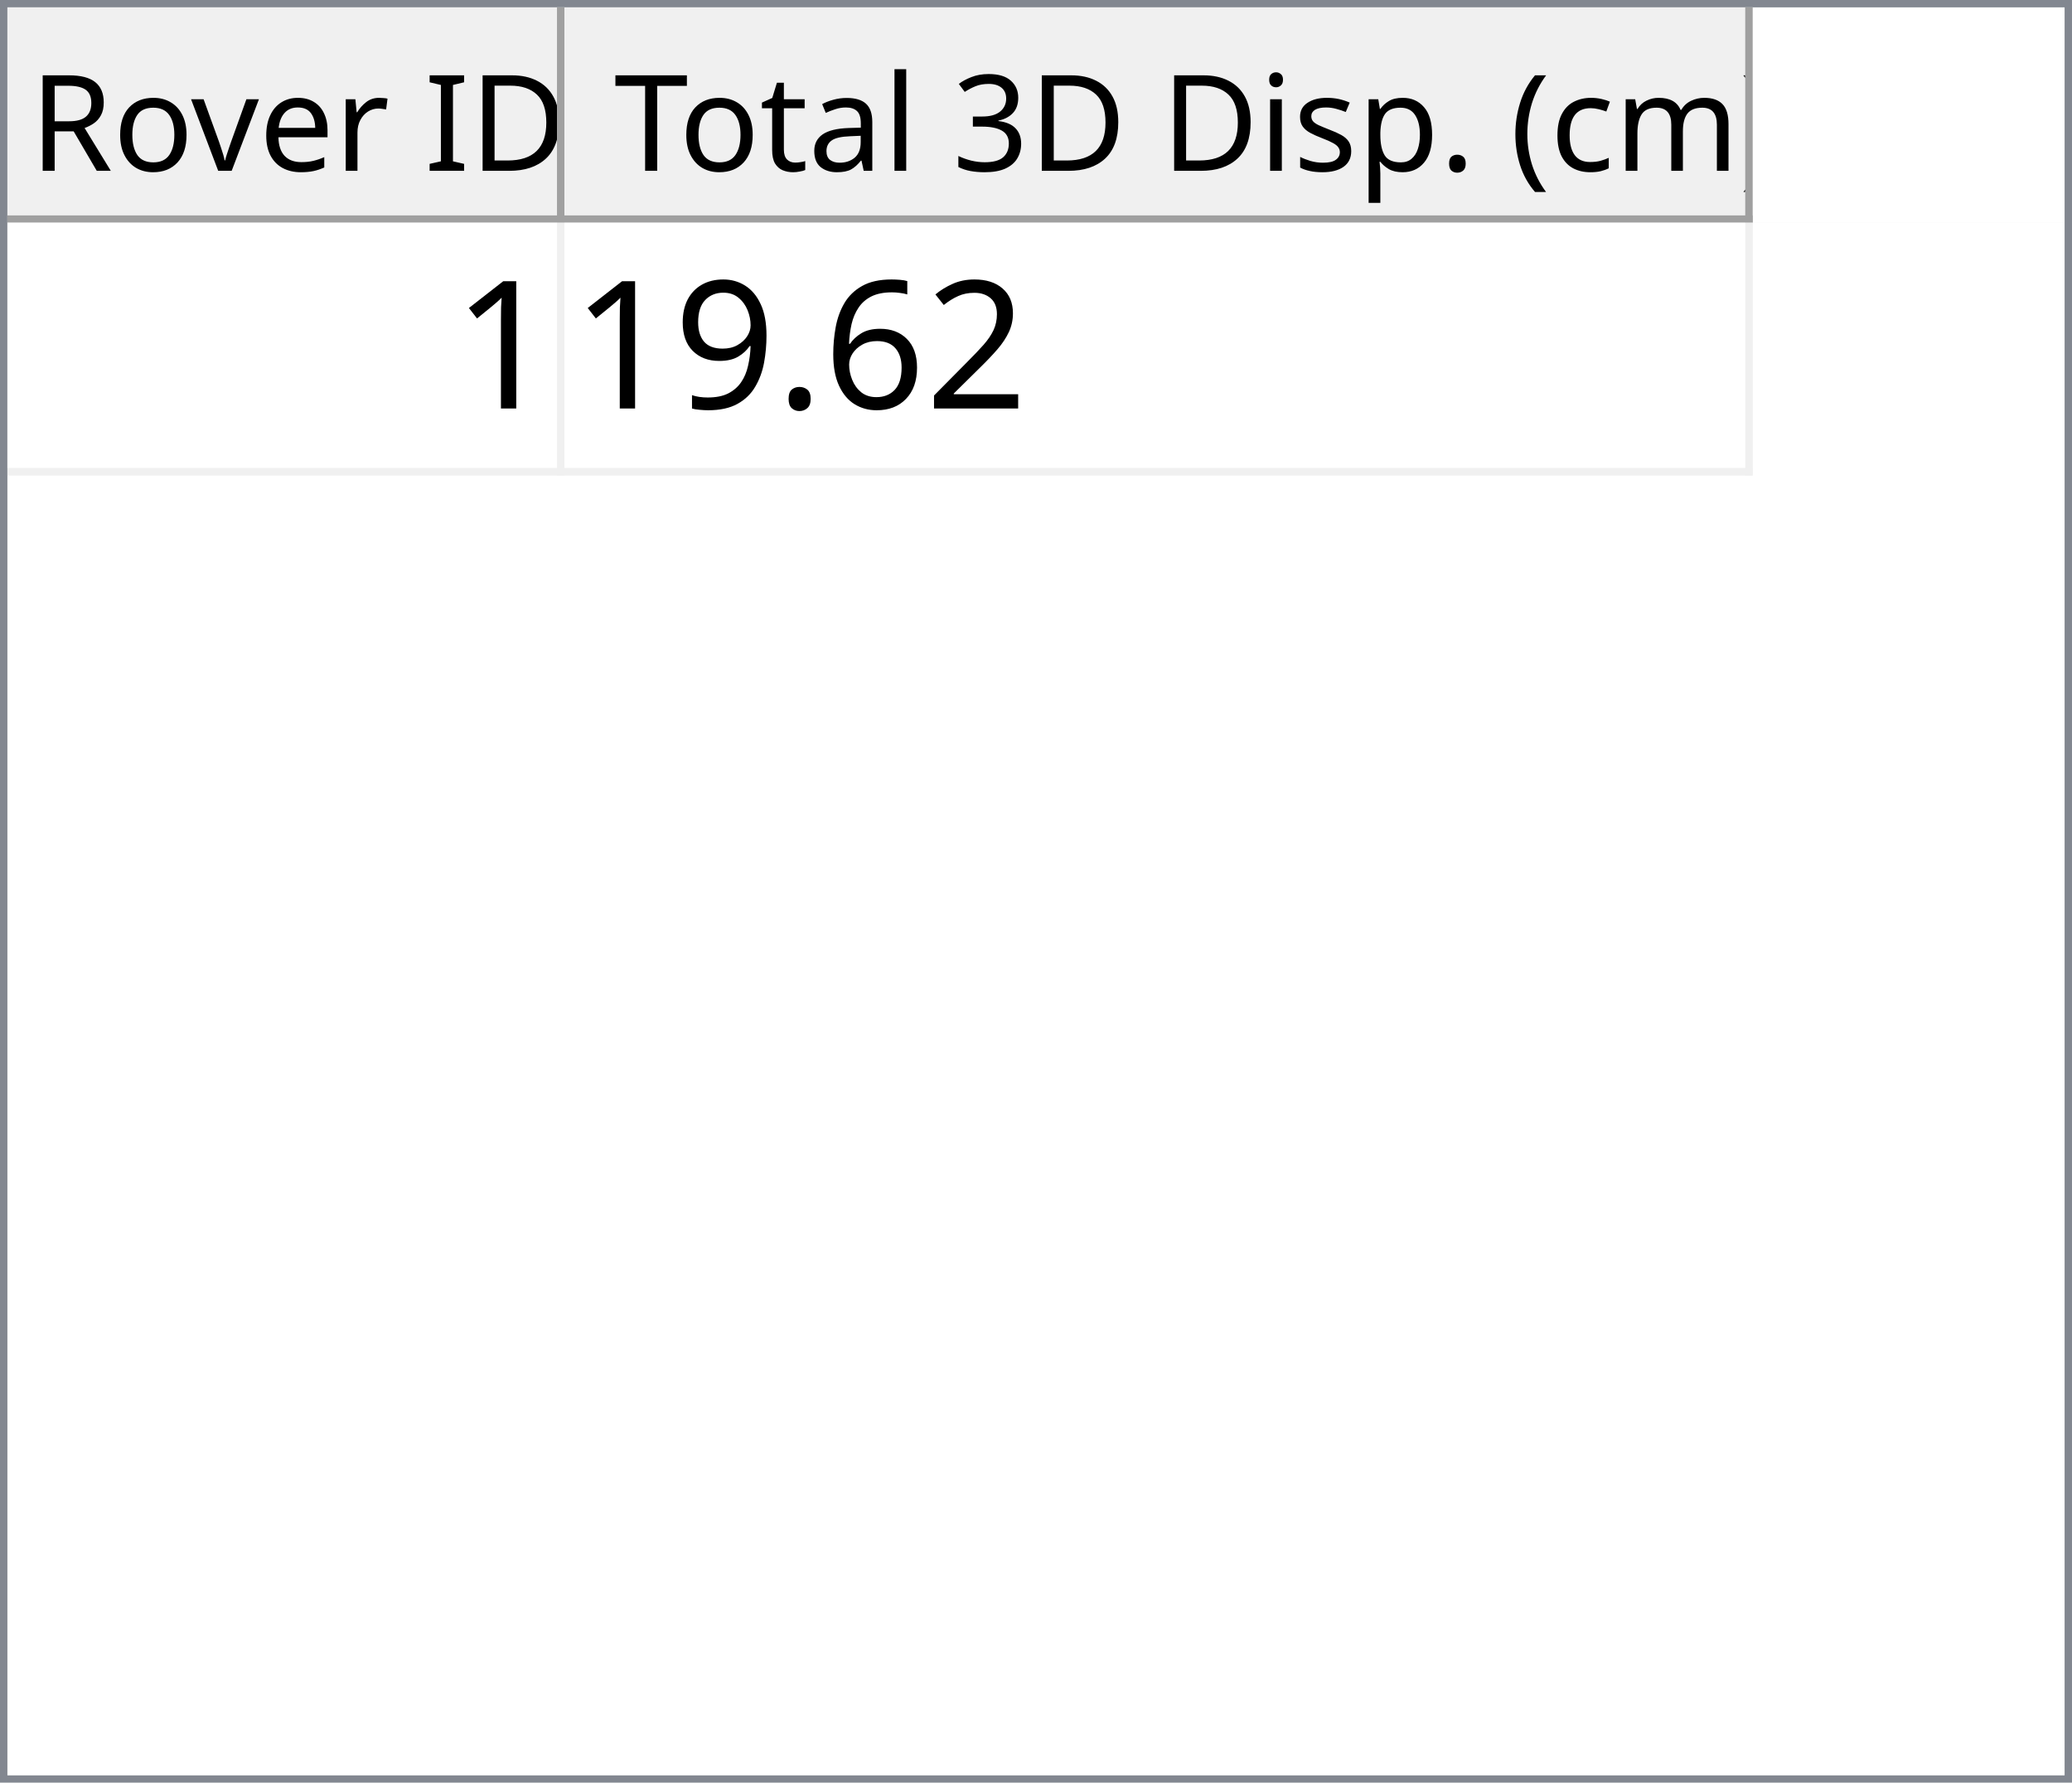
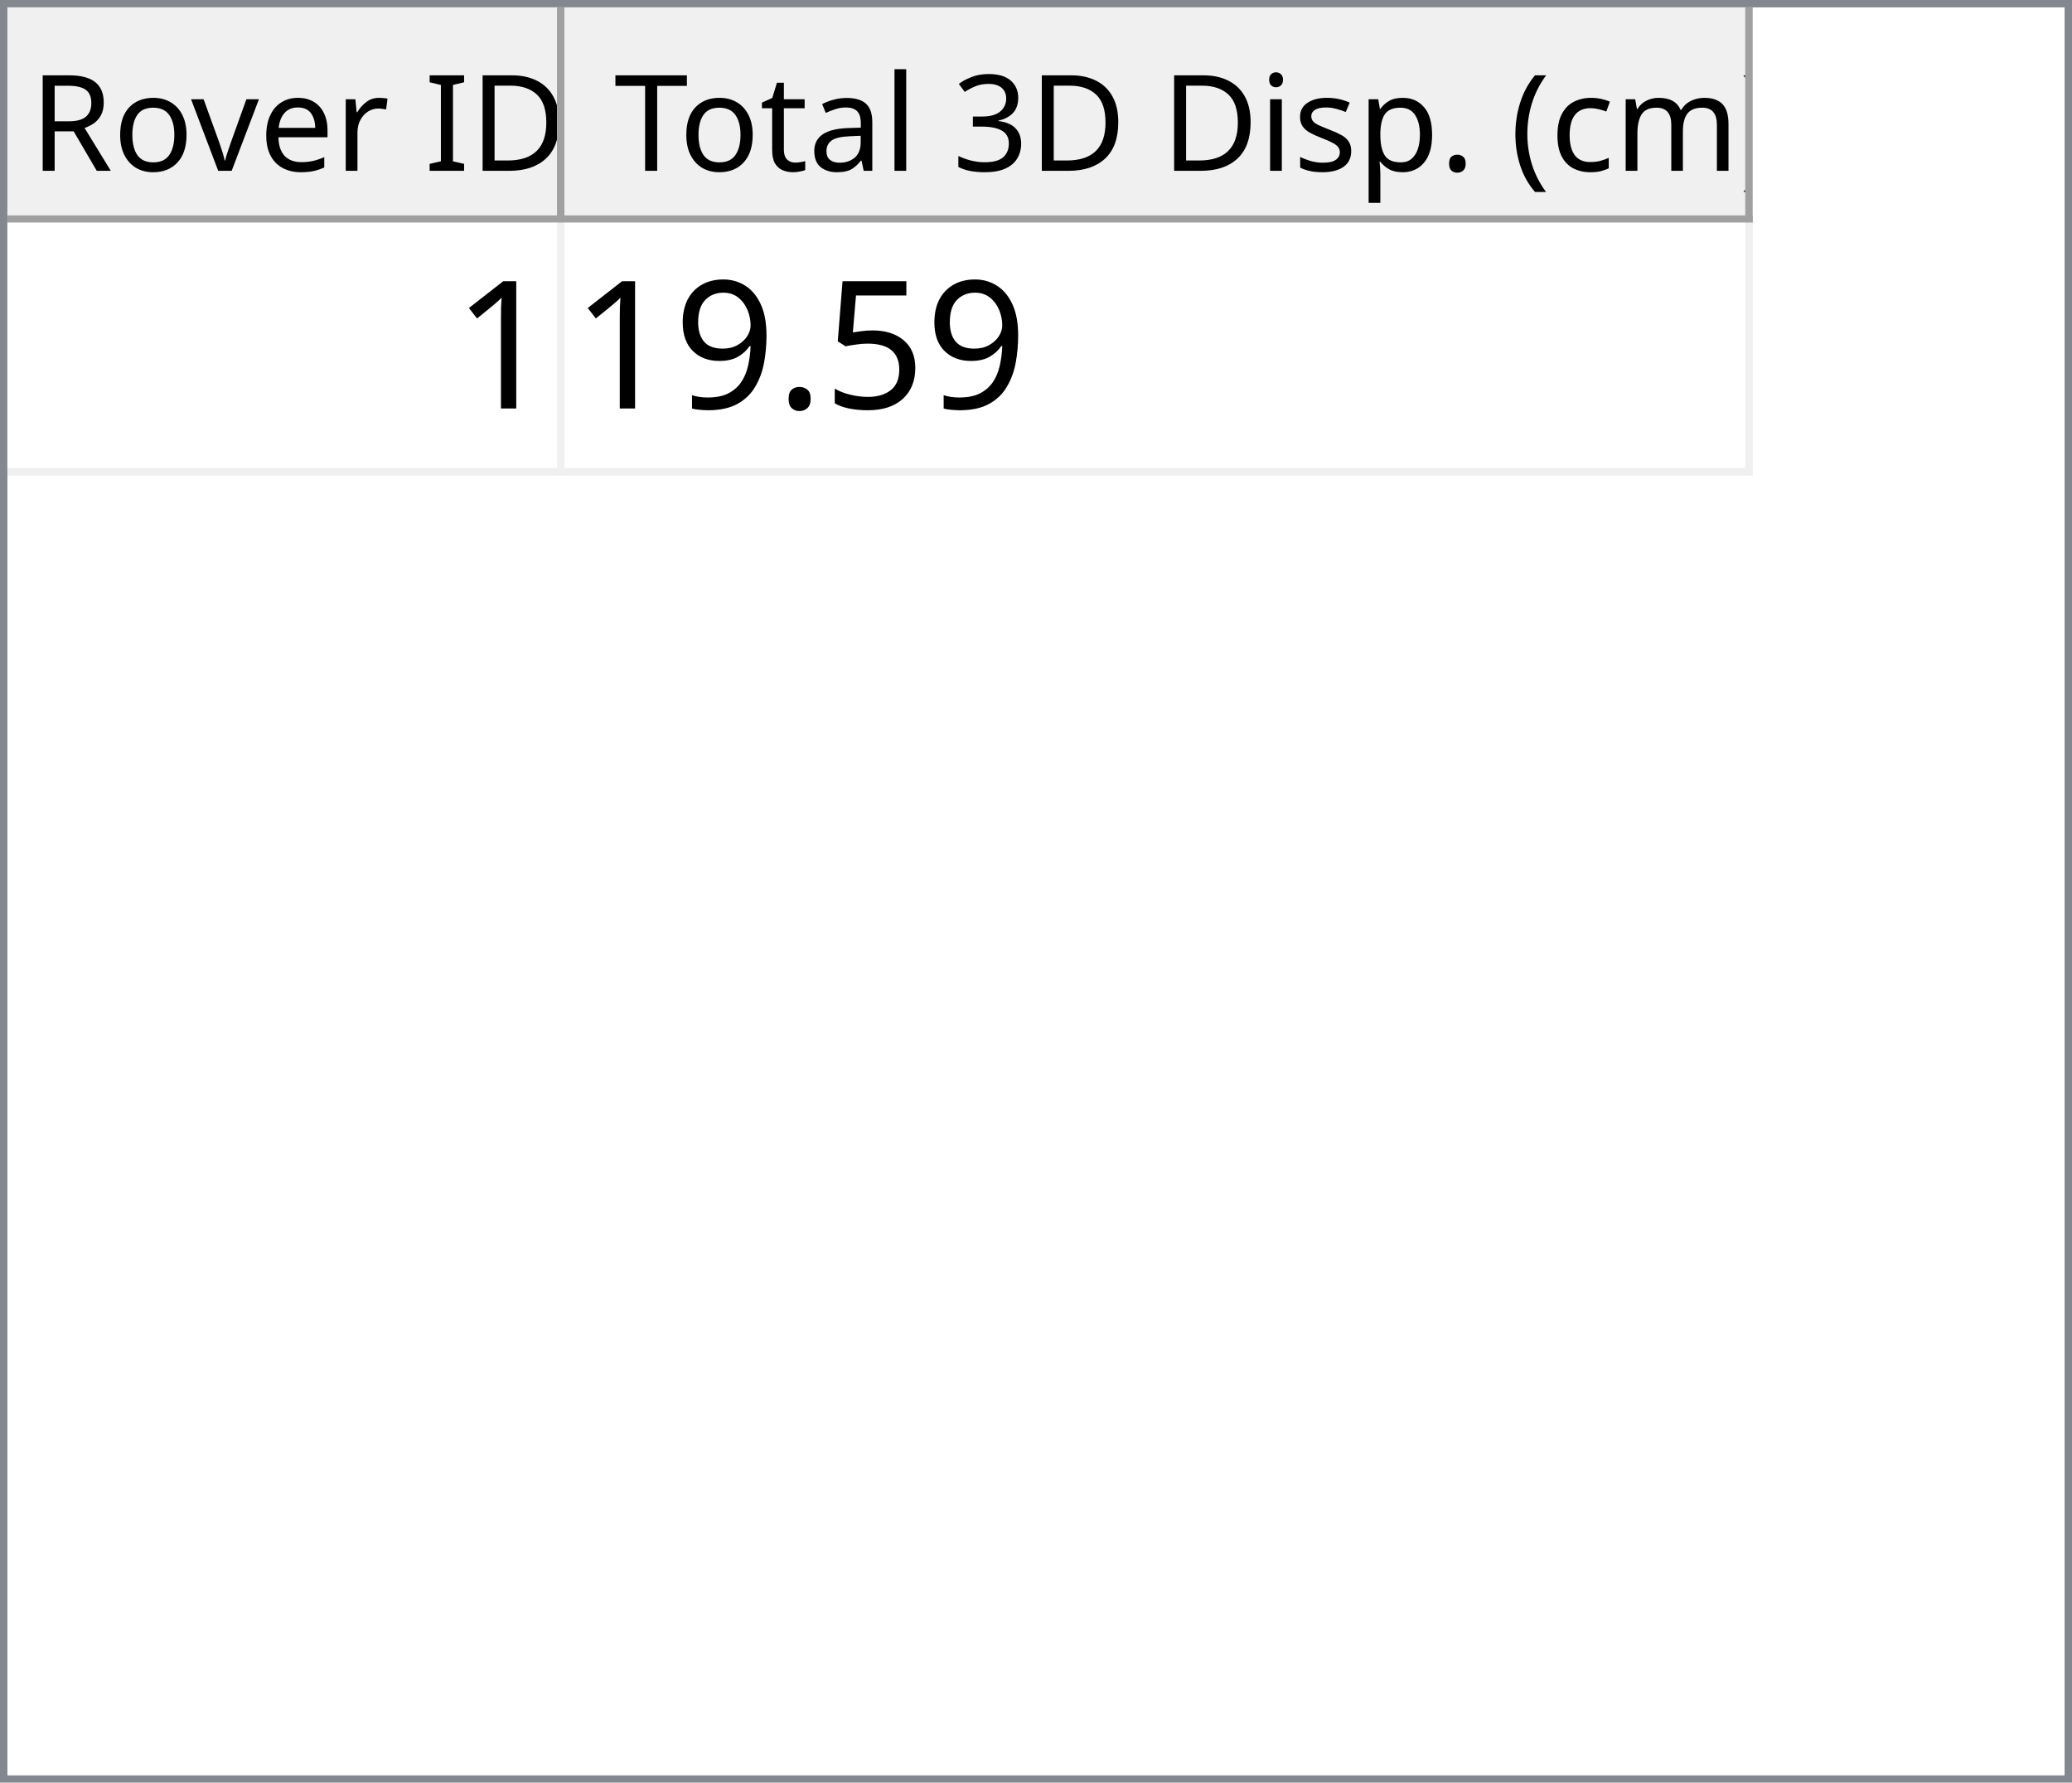
<svg xmlns="http://www.w3.org/2000/svg" style="fill-opacity:1; color-rendering:auto; color-interpolation:auto; text-rendering:auto; stroke:black; stroke-linecap:square; stroke-miterlimit:10; shape-rendering:auto; stroke-opacity:1; fill:black; stroke-dasharray:none; font-weight:normal; stroke-width:1; font-family:'Dialog'; font-style:normal; stroke-linejoin:miter; font-size:12px; stroke-dashoffset:0; image-rendering:auto;" width="279" height="240">
  <defs id="genericDefs" />
  <g>
    <defs id="defs1">
      <clipPath clipPathUnits="userSpaceOnUse" id="clipPath1">
        <path d="M0 0 L279 0 L279 240 L0 240 L0 0 Z" />
      </clipPath>
      <clipPath clipPathUnits="userSpaceOnUse" id="clipPath2">
        <path d="M0 0 L0 240 L279 240 L279 0 Z" />
      </clipPath>
      <clipPath clipPathUnits="userSpaceOnUse" id="clipPath3">
        <path d="M0 0 L0 29 L277 29 L277 0 Z" />
      </clipPath>
      <clipPath clipPathUnits="userSpaceOnUse" id="clipPath4">
        <path d="M0 0 L0 29 L75 29 L75 0 Z" />
      </clipPath>
      <clipPath clipPathUnits="userSpaceOnUse" id="clipPath5">
        <path d="M1 1 L1 28 L74 28 L74 1 Z" />
      </clipPath>
      <clipPath clipPathUnits="userSpaceOnUse" id="clipPath6">
        <path d="M0 0 L0 27 L73 27 L73 0 Z" />
      </clipPath>
      <clipPath clipPathUnits="userSpaceOnUse" id="clipPath7">
        <path d="M-0.5 -0.5 L-0.5 28.5 L74.5 28.5 L74.5 -0.5 Z" />
      </clipPath>
      <clipPath clipPathUnits="userSpaceOnUse" id="clipPath8">
        <path d="M0 0 L0 29 L160 29 L160 0 Z" />
      </clipPath>
      <clipPath clipPathUnits="userSpaceOnUse" id="clipPath9">
        <path d="M1 1 L1 28 L159 28 L159 1 Z" />
      </clipPath>
      <clipPath clipPathUnits="userSpaceOnUse" id="clipPath10">
        <path d="M0 0 L0 27 L158 27 L158 0 Z" />
      </clipPath>
      <clipPath clipPathUnits="userSpaceOnUse" id="clipPath11">
        <path d="M-0.5 -0.5 L-0.5 28.5 L159.5 28.5 L159.5 -0.5 Z" />
      </clipPath>
      <clipPath clipPathUnits="userSpaceOnUse" id="clipPath12">
        <path d="M0 0 L0 209 L277 209 L277 0 Z" />
      </clipPath>
      <clipPath clipPathUnits="userSpaceOnUse" id="clipPath13">
        <path d="M0 0 L0 34 L235 34 L235 0 Z" />
      </clipPath>
      <clipPath clipPathUnits="userSpaceOnUse" id="clipPath14">
        <path d="M-0.5 -0.5 L-0.5 33.5 L234.5 33.5 L234.5 -0.5 Z" />
      </clipPath>
      <clipPath clipPathUnits="userSpaceOnUse" id="clipPath15">
        <path d="M0 0 L0 33 L74 33 L74 0 Z" />
      </clipPath>
      <clipPath clipPathUnits="userSpaceOnUse" id="clipPath16">
        <path d="M0 0 L0 33 L159 33 L159 0 Z" />
      </clipPath>
      <font horiz-adv-x="64.551" id="font1">
        <font-face ascent="107.91" descent="25.098" units-per-em="100" style="font-style:normal; font-family:Segoe UI; font-weight:normal;" />
        <missing-glyph horiz-adv-x="64.551" d="M8.109 0 L8.109 68.266 L56.453 68.266 L56.453 0 L8.109 0 ZM15.328 7.234 L49.219 7.234 L49.219 61.031 L15.328 61.031 L15.328 7.234 Z" />
        <glyph unicode="D" horiz-adv-x="70.117" d="M9.188 0 L9.188 70.016 L28.516 70.016 Q65.531 70.016 65.531 35.891 Q65.531 19.672 55.25 9.836 Q44.969 0 27.734 0 L9.188 0 ZM17.391 62.594 L17.391 7.422 L27.828 7.422 Q41.609 7.422 49.273 14.797 Q56.938 22.172 56.938 35.688 Q56.938 62.594 28.328 62.594 L17.391 62.594 Z" />
        <glyph unicode="I" horiz-adv-x="26.611" d="M17.391 0 L9.188 0 L9.188 70.016 L17.391 70.016 L17.391 0 Z" />
        <glyph unicode=" " horiz-adv-x="27.393" d="" />
        <glyph unicode="r" horiz-adv-x="34.766" d="M34.188 41.891 Q32.078 43.5 28.125 43.5 Q23 43.5 19.555 38.672 Q16.109 33.844 16.109 25.484 L16.109 0 L8.109 0 L8.109 50 L16.109 50 L16.109 39.703 L16.312 39.703 Q18.016 44.969 21.531 47.922 Q25.047 50.875 29.391 50.875 Q32.516 50.875 34.188 50.203 L34.188 41.891 Z" />
        <glyph unicode="e" horiz-adv-x="52.295" d="M48.297 23 L12.984 23 Q13.188 14.656 17.484 10.109 Q21.781 5.562 29.297 5.562 Q37.75 5.562 44.828 11.141 L44.828 3.609 Q38.234 -1.172 27.391 -1.172 Q16.797 -1.172 10.742 5.641 Q4.688 12.453 4.688 24.812 Q4.688 36.469 11.305 43.82 Q17.922 51.172 27.734 51.172 Q37.547 51.172 42.922 44.828 Q48.297 38.484 48.297 27.203 L48.297 23 ZM40.094 29.781 Q40.047 36.719 36.75 40.578 Q33.453 44.438 27.594 44.438 Q21.922 44.438 17.969 40.383 Q14.016 36.328 13.094 29.781 L40.094 29.781 Z" />
        <glyph unicode="v" horiz-adv-x="47.9" d="M47.406 50 L27.484 0 L19.625 0 L0.688 50 L9.469 50 L22.172 13.672 Q23.578 9.672 23.922 6.688 L24.125 6.688 Q24.609 10.453 25.688 13.484 L38.969 50 L47.406 50 Z" />
        <glyph unicode="o" horiz-adv-x="58.594" d="M29 -1.172 Q17.922 -1.172 11.305 5.836 Q4.688 12.844 4.688 24.422 Q4.688 37.016 11.57 44.094 Q18.453 51.172 30.172 51.172 Q41.359 51.172 47.633 44.289 Q53.906 37.406 53.906 25.203 Q53.906 13.234 47.141 6.031 Q40.375 -1.172 29 -1.172 ZM29.594 44.438 Q21.875 44.438 17.383 39.188 Q12.891 33.938 12.891 24.703 Q12.891 15.828 17.43 10.695 Q21.969 5.562 29.594 5.562 Q37.359 5.562 41.531 10.594 Q45.703 15.625 45.703 24.906 Q45.703 34.281 41.531 39.359 Q37.359 44.438 29.594 44.438 Z" />
        <glyph unicode="R" horiz-adv-x="59.814" d="M59.375 0 L49.609 0 L37.891 19.625 Q36.281 22.359 34.766 24.289 Q33.25 26.219 31.664 27.438 Q30.078 28.656 28.25 29.219 Q26.422 29.781 24.125 29.781 L17.391 29.781 L17.391 0 L9.188 0 L9.188 70.016 L30.078 70.016 Q34.672 70.016 38.555 68.867 Q42.438 67.719 45.289 65.375 Q48.141 63.031 49.758 59.547 Q51.375 56.062 51.375 51.375 Q51.375 47.703 50.273 44.656 Q49.172 41.609 47.148 39.211 Q45.125 36.812 42.266 35.133 Q39.406 33.453 35.844 32.516 L35.844 32.328 Q37.594 31.547 38.891 30.547 Q40.188 29.547 41.359 28.18 Q42.531 26.812 43.68 25.078 Q44.828 23.344 46.234 21.047 L59.375 0 ZM17.391 62.594 L17.391 37.203 L28.516 37.203 Q31.594 37.203 34.203 38.133 Q36.812 39.062 38.719 40.797 Q40.625 42.531 41.703 45.047 Q42.781 47.562 42.781 50.688 Q42.781 56.297 39.141 59.445 Q35.5 62.594 28.609 62.594 L17.391 62.594 Z" />
        <glyph unicode=")" horiz-adv-x="30.176" d="M8.297 -15.922 L1.172 -15.922 Q16.406 2.344 16.406 26.812 Q16.406 51.469 1.078 70.016 L8.297 70.016 Q23.531 52.156 23.531 26.703 Q23.531 1.375 8.297 -15.922 Z" />
        <glyph unicode="m" horiz-adv-x="86.133" d="M79.109 0 L71.094 0 L71.094 28.719 Q71.094 37.016 68.531 40.727 Q65.969 44.438 59.906 44.438 Q54.781 44.438 51.195 39.75 Q47.609 35.062 47.609 28.516 L47.609 0 L39.594 0 L39.594 29.688 Q39.594 44.438 28.219 44.438 Q22.953 44.438 19.531 40.016 Q16.109 35.594 16.109 28.516 L16.109 0 L8.109 0 L8.109 50 L16.109 50 L16.109 42.094 L16.312 42.094 Q21.625 51.172 31.844 51.172 Q36.969 51.172 40.773 48.312 Q44.578 45.453 46 40.828 Q51.562 51.172 62.594 51.172 Q79.109 51.172 79.109 30.812 L79.109 0 Z" />
        <glyph unicode="c" horiz-adv-x="46.191" d="M42.188 2.297 Q36.422 -1.172 28.516 -1.172 Q17.828 -1.172 11.258 5.789 Q4.688 12.75 4.688 23.828 Q4.688 36.188 11.766 43.68 Q18.844 51.172 30.672 51.172 Q37.25 51.172 42.281 48.734 L42.281 40.531 Q36.719 44.438 30.375 44.438 Q22.703 44.438 17.797 38.945 Q12.891 33.453 12.891 24.516 Q12.891 15.719 17.508 10.641 Q22.125 5.562 29.891 5.562 Q36.422 5.562 42.188 9.906 L42.188 2.297 Z" />
        <glyph unicode="(" horiz-adv-x="30.176" d="M29.109 -15.922 L21.969 -15.922 Q6.844 1.375 6.844 26.703 Q6.844 52.156 21.969 70.016 L29.203 70.016 Q13.875 51.469 13.875 26.812 Q13.875 2.344 29.109 -15.922 Z" />
        <glyph unicode="." horiz-adv-x="21.68" d="M10.891 -1.078 Q8.641 -1.078 7.055 0.539 Q5.469 2.156 5.469 4.391 Q5.469 6.641 7.055 8.273 Q8.641 9.906 10.891 9.906 Q13.188 9.906 14.797 8.273 Q16.406 6.641 16.406 4.391 Q16.406 2.156 14.797 0.539 Q13.188 -1.078 10.891 -1.078 Z" />
        <glyph unicode="p" horiz-adv-x="58.789" d="M16.312 7.234 L16.109 7.234 L16.109 -23 L8.109 -23 L8.109 50 L16.109 50 L16.109 41.219 L16.312 41.219 Q22.219 51.172 33.594 51.172 Q43.266 51.172 48.688 44.461 Q54.109 37.75 54.109 26.469 Q54.109 13.922 48 6.375 Q41.891 -1.172 31.297 -1.172 Q21.578 -1.172 16.312 7.234 ZM16.109 27.391 L16.109 20.406 Q16.109 14.203 20.141 9.883 Q24.172 5.562 30.375 5.562 Q37.641 5.562 41.773 11.133 Q45.906 16.703 45.906 26.609 Q45.906 34.969 42.047 39.703 Q38.188 44.438 31.594 44.438 Q24.609 44.438 20.359 39.578 Q16.109 34.719 16.109 27.391 Z" />
        <glyph unicode="s" horiz-adv-x="42.432" d="M5.078 1.812 L5.078 10.406 Q11.625 5.562 19.484 5.562 Q30.031 5.562 30.031 12.594 Q30.031 14.594 29.125 15.992 Q28.219 17.391 26.68 18.461 Q25.141 19.531 23.07 20.383 Q21 21.234 18.609 22.172 Q15.281 23.484 12.766 24.828 Q10.25 26.172 8.57 27.859 Q6.891 29.547 6.031 31.695 Q5.172 33.844 5.172 36.719 Q5.172 40.234 6.789 42.945 Q8.406 45.656 11.086 47.484 Q13.766 49.312 17.211 50.242 Q20.656 51.172 24.312 51.172 Q30.812 51.172 35.938 48.922 L35.938 40.828 Q30.422 44.438 23.25 44.438 Q21 44.438 19.195 43.922 Q17.391 43.406 16.094 42.477 Q14.797 41.547 14.086 40.258 Q13.375 38.969 13.375 37.406 Q13.375 35.453 14.086 34.133 Q14.797 32.812 16.164 31.789 Q17.531 30.766 19.484 29.938 Q21.438 29.109 23.922 28.125 Q27.25 26.859 29.883 25.516 Q32.516 24.172 34.375 22.484 Q36.234 20.797 37.234 18.602 Q38.234 16.406 38.234 13.375 Q38.234 9.672 36.602 6.938 Q34.969 4.203 32.234 2.398 Q29.5 0.594 25.93 -0.289 Q22.359 -1.172 18.453 -1.172 Q10.75 -1.172 5.078 1.812 Z" />
        <glyph unicode="i" horiz-adv-x="24.219" d="M12.203 62.703 Q10.062 62.703 8.547 64.164 Q7.031 65.625 7.031 67.875 Q7.031 70.125 8.547 71.609 Q10.062 73.094 12.203 73.094 Q14.406 73.094 15.945 71.609 Q17.484 70.125 17.484 67.875 Q17.484 65.719 15.945 64.211 Q14.406 62.703 12.203 62.703 ZM16.109 0 L8.109 0 L8.109 50 L16.109 50 L16.109 0 Z" />
        <glyph unicode="3" horiz-adv-x="53.906" d="M46.531 19.828 Q46.531 15.094 44.75 11.211 Q42.969 7.328 39.719 4.57 Q36.469 1.812 31.93 0.297 Q27.391 -1.219 21.922 -1.219 Q11.922 -1.219 6 2.594 L6 11.188 Q13.094 5.609 22.219 5.609 Q25.875 5.609 28.828 6.539 Q31.781 7.469 33.906 9.227 Q36.031 10.984 37.18 13.477 Q38.328 15.969 38.328 19.094 Q38.328 32.812 18.797 32.812 L12.984 32.812 L12.984 39.594 L18.5 39.594 Q35.797 39.594 35.797 52.484 Q35.797 64.406 22.609 64.406 Q15.188 64.406 8.688 59.422 L8.688 67.188 Q15.375 71.188 24.609 71.188 Q29 71.188 32.57 69.969 Q36.141 68.75 38.68 66.555 Q41.219 64.359 42.609 61.281 Q44 58.203 44 54.5 Q44 40.672 30.031 36.719 L30.031 36.531 Q33.594 36.141 36.625 34.797 Q39.656 33.453 41.852 31.305 Q44.047 29.156 45.289 26.25 Q46.531 23.344 46.531 19.828 Z" />
        <glyph unicode="l" horiz-adv-x="24.219" d="M16.109 0 L8.109 0 L8.109 74.031 L16.109 74.031 L16.109 0 Z" />
        <glyph unicode="a" horiz-adv-x="50.879" d="M43.891 0 L35.891 0 L35.891 7.812 L35.688 7.812 Q30.469 -1.172 20.312 -1.172 Q12.844 -1.172 8.617 2.781 Q4.391 6.734 4.391 13.281 Q4.391 27.297 20.906 29.594 L35.891 31.688 Q35.891 44.438 25.594 44.438 Q16.547 44.438 9.281 38.281 L9.281 46.484 Q16.656 51.172 26.266 51.172 Q43.891 51.172 43.891 32.516 L43.891 0 ZM35.891 25.297 L23.828 23.641 Q18.266 22.859 15.43 20.875 Q12.594 18.891 12.594 13.875 Q12.594 10.203 15.211 7.883 Q17.828 5.562 22.172 5.562 Q28.125 5.562 32.008 9.742 Q35.891 13.922 35.891 20.312 L35.891 25.297 Z" />
        <glyph unicode="t" horiz-adv-x="33.887" d="M31.297 0.484 Q28.469 -1.078 23.828 -1.078 Q10.688 -1.078 10.688 13.578 L10.688 43.172 L2.094 43.172 L2.094 50 L10.688 50 L10.688 62.203 L18.703 64.797 L18.703 50 L31.297 50 L31.297 43.172 L18.703 43.172 L18.703 14.984 Q18.703 9.969 20.414 7.82 Q22.125 5.672 26.078 5.672 Q29.109 5.672 31.297 7.328 L31.297 0.484 Z" />
        <glyph unicode="T" horiz-adv-x="52.393" d="M50.594 62.594 L30.375 62.594 L30.375 0 L22.172 0 L22.172 62.594 L2 62.594 L2 70.016 L50.594 70.016 L50.594 62.594 Z" />
      </font>
      <font horiz-adv-x="75.0" id="font2">
        <font-face ascent="100.537" descent="21.973" units-per-em="100" style="font-style:normal; font-family:sans-serif; font-weight:normal;" />
        <missing-glyph horiz-adv-x="75.0" d="M12.5 0 L12.5 62.5 L62.5 62.5 L62.5 0 L12.5 0 ZM14.062 1.562 L60.938 1.562 L60.938 60.938 L14.062 60.938 L14.062 1.562 Z" />
        <glyph unicode="1" horiz-adv-x="55.615" d="M37.25 0 L28.469 0 L28.469 56 Q25.297 52.984 20.141 49.953 Q14.984 46.922 10.891 45.406 L10.891 53.906 Q18.266 57.375 23.781 62.305 Q29.297 67.234 31.594 71.875 L37.25 71.875 L37.25 0 Z" />
-         <glyph unicode="2" horiz-adv-x="55.615" d="M50.344 8.453 L50.344 0 L3.031 0 Q2.938 3.172 4.047 6.109 Q5.859 10.938 9.836 15.625 Q13.812 20.312 21.344 26.469 Q33.016 36.031 37.117 41.625 Q41.219 47.219 41.219 52.203 Q41.219 57.422 37.477 61.008 Q33.734 64.594 27.734 64.594 Q21.391 64.594 17.578 60.789 Q13.766 56.984 13.719 50.25 L4.688 51.172 Q5.609 61.281 11.664 66.578 Q17.719 71.875 27.938 71.875 Q38.234 71.875 44.242 66.164 Q50.25 60.453 50.25 52 Q50.25 47.703 48.492 43.555 Q46.734 39.406 42.656 34.812 Q38.578 30.219 29.109 22.219 Q21.188 15.578 18.945 13.211 Q16.703 10.844 15.234 8.453 L50.344 8.453 Z" />
-         <glyph unicode="6" horiz-adv-x="55.615" d="M49.75 54.047 L41.016 53.375 Q39.844 58.547 37.703 60.891 Q34.125 64.656 28.906 64.656 Q24.703 64.656 21.531 62.312 Q17.391 59.281 14.992 53.469 Q12.594 47.656 12.5 36.922 Q15.672 41.75 20.266 44.094 Q24.859 46.438 29.891 46.438 Q38.672 46.438 44.852 39.969 Q51.031 33.5 51.031 23.25 Q51.031 16.5 48.125 10.719 Q45.219 4.938 40.141 1.859 Q35.062 -1.219 28.609 -1.219 Q17.625 -1.219 10.695 6.859 Q3.766 14.938 3.766 33.5 Q3.766 54.25 11.422 63.672 Q18.109 71.875 29.438 71.875 Q37.891 71.875 43.289 67.141 Q48.688 62.406 49.75 54.047 ZM13.875 23.188 Q13.875 18.656 15.797 14.508 Q17.719 10.359 21.188 8.18 Q24.656 6 28.469 6 Q34.031 6 38.039 10.492 Q42.047 14.984 42.047 22.703 Q42.047 30.125 38.086 34.398 Q34.125 38.672 28.125 38.672 Q22.172 38.672 18.023 34.398 Q13.875 30.125 13.875 23.188 Z" />
+         <glyph unicode="5" horiz-adv-x="55.615" d="M4.156 18.75 L13.375 19.531 Q14.406 12.797 18.141 9.398 Q21.875 6 27.156 6 Q33.5 6 37.891 10.789 Q42.281 15.578 42.281 23.484 Q42.281 31 38.062 35.352 Q33.844 39.703 27 39.703 Q22.75 39.703 19.336 37.773 Q15.922 35.844 13.969 32.766 L5.719 33.844 L12.641 70.609 L48.25 70.609 L48.25 62.203 L19.672 62.203 L15.828 42.969 Q22.266 47.469 29.344 47.469 Q38.719 47.469 45.164 40.969 Q51.609 34.469 51.609 24.266 Q51.609 14.547 45.953 7.469 Q39.062 -1.219 27.156 -1.219 Q17.391 -1.219 11.211 4.25 Q5.031 9.719 4.156 18.75 Z" />
        <glyph unicode="." horiz-adv-x="27.783" d="M9.078 0 L9.078 10.016 L19.094 10.016 L19.094 0 L9.078 0 Z" />
        <glyph unicode="9" horiz-adv-x="55.615" d="M5.469 16.547 L13.922 17.328 Q14.984 11.375 18.016 8.688 Q21.047 6 25.781 6 Q29.828 6 32.883 7.859 Q35.938 9.719 37.891 12.82 Q39.844 15.922 41.164 21.195 Q42.484 26.469 42.484 31.938 Q42.484 32.516 42.438 33.688 Q39.797 29.5 35.234 26.883 Q30.672 24.266 25.344 24.266 Q16.453 24.266 10.305 30.711 Q4.156 37.156 4.156 47.703 Q4.156 58.594 10.578 65.234 Q17 71.875 26.656 71.875 Q33.641 71.875 39.43 68.117 Q45.219 64.359 48.219 57.398 Q51.219 50.438 51.219 37.25 Q51.219 23.531 48.242 15.406 Q45.266 7.281 39.383 3.031 Q33.5 -1.219 25.594 -1.219 Q17.188 -1.219 11.867 3.445 Q6.547 8.109 5.469 16.547 ZM41.453 48.141 Q41.453 55.719 37.43 60.156 Q33.406 64.594 27.734 64.594 Q21.875 64.594 17.531 59.812 Q13.188 55.031 13.188 47.406 Q13.188 40.578 17.312 36.305 Q21.438 32.031 27.484 32.031 Q33.594 32.031 37.523 36.305 Q41.453 40.578 41.453 48.141 Z" />
      </font>
    </defs>
    <g style="fill:white; stroke:white;">
      <rect x="0" y="0" width="279" style="clip-path:url(#clipPath1); stroke:none;" height="240" />
    </g>
    <g style="fill:white; text-rendering:optimizeSpeed; color-rendering:optimizeSpeed; image-rendering:optimizeSpeed; shape-rendering:crispEdges; stroke:white; color-interpolation:sRGB;">
      <rect x="0" width="279" height="240" y="0" style="stroke:none;" />
      <path style="stroke:none;" d="M0 240 L279 240 L279 0 L0 0 Z" />
    </g>
    <g style="fill:rgb(240,240,240); font-size:18px; font-family:'Segoe UI'; stroke:rgb(240,240,240);">
      <rect x="0" y="0" width="279" style="clip-path:url(#clipPath2); stroke:none;" height="240" />
    </g>
    <g style="fill:rgb(130,135,144); font-size:18px; font-family:'Segoe UI'; stroke:rgb(130,135,144);">
      <path d="M0 0 L279 0 L279 240 L0 240 L0 0 ZM1 1 L278 1 L278 239 L1 239 L1 1 Z" style="fill-rule:evenodd; clip-path:url(#clipPath2); stroke:none;" />
    </g>
    <g style="fill:white; font-size:18px; font-family:'Segoe UI'; stroke:white;" transform="translate(1,1)">
      <rect x="0" y="0" width="277" style="clip-path:url(#clipPath3); stroke:none;" height="29" />
    </g>
    <g style="fill:rgb(240,240,240); font-size:18px; font-family:'Segoe UI'; stroke:rgb(240,240,240);" transform="translate(1,1)">
      <rect x="0" y="0" width="75" style="clip-path:url(#clipPath4); stroke:none;" height="29" />
    </g>
    <g style="font-family:'Segoe UI'; font-size:18px;" transform="translate(2,2)">
      <text x="2" xml:space="preserve" y="21" style="clip-path:url(#clipPath6); stroke:none;">Rover ID</text>
    </g>
    <g transform="translate(1.5,1.5)" style="fill:rgb(160,160,160); font-size:18px; font-family:'Segoe UI'; stroke:rgb(160,160,160); stroke-linejoin:bevel;">
      <line x1="74" x2="74" y1="0" style="fill:none; clip-path:url(#clipPath7);" y2="28" />
    </g>
    <g transform="matrix(1,0,0,1,1,1) translate(0.5,0.5)" style="fill:rgb(160,160,160); font-size:18px; font-family:'Segoe UI'; stroke:rgb(160,160,160); stroke-linejoin:bevel;">
      <line x1="0" x2="74" y1="28" style="fill:none; clip-path:url(#clipPath7);" y2="28" />
    </g>
    <g style="fill:rgb(240,240,240); font-size:18px; font-family:'Segoe UI'; stroke:rgb(240,240,240);" transform="translate(76,1)">
      <rect x="0" y="0" width="160" style="clip-path:url(#clipPath8); stroke:none;" height="29" />
    </g>
    <g style="font-family:'Segoe UI'; font-size:18px;" transform="translate(77,2)">
      <text x="1" xml:space="preserve" y="21" style="clip-path:url(#clipPath10); stroke:none;"> Total 3D Disp. (cm)</text>
    </g>
    <g transform="translate(76.5,1.5)" style="fill:rgb(160,160,160); font-size:18px; font-family:'Segoe UI'; stroke:rgb(160,160,160); stroke-linejoin:bevel;">
      <line x1="159" x2="159" y1="0" style="fill:none; clip-path:url(#clipPath11);" y2="28" />
    </g>
    <g transform="matrix(1,0,0,1,76,1) translate(0.5,0.5)" style="fill:rgb(160,160,160); font-size:18px; font-family:'Segoe UI'; stroke:rgb(160,160,160); stroke-linejoin:bevel;">
      <line x1="0" x2="159" y1="28" style="fill:none; clip-path:url(#clipPath11);" y2="28" />
    </g>
    <g style="fill:white; font-size:18px; font-family:'Segoe UI'; stroke:white;" transform="translate(1,30)">
      <rect x="0" y="0" width="277" style="clip-path:url(#clipPath12); stroke:none;" height="209" />
    </g>
    <g style="fill:rgb(240,240,240); font-size:24px; font-family:sans-serif; stroke:rgb(240,240,240);" transform="translate(1,30)">
      <rect x="0" y="0" width="235" style="clip-path:url(#clipPath13); stroke:none;" height="34" />
      <line transform="translate(0.5,0.5)" x1="0" x2="234" y1="33" style="clip-path:url(#clipPath14); fill:none; stroke-linejoin:bevel;" y2="33" />
    </g>
    <g transform="matrix(1,0,0,1,1,30) translate(0.5,0.5)" style="fill:rgb(240,240,240); font-size:24px; font-family:sans-serif; stroke:rgb(240,240,240); stroke-linejoin:bevel;">
      <line x1="74" x2="74" y1="0" style="fill:none; clip-path:url(#clipPath14);" y2="33" />
    </g>
    <g transform="matrix(1,0,0,1,1,30) translate(0.5,0.5)" style="fill:rgb(240,240,240); font-size:24px; font-family:sans-serif; stroke:rgb(240,240,240); stroke-linejoin:bevel;">
      <line x1="234" x2="234" y1="0" style="fill:none; clip-path:url(#clipPath14);" y2="33" />
    </g>
    <g style="fill:white; font-size:24px; font-family:sans-serif; stroke:white;" transform="matrix(1,0,0,1,1,30)">
      <rect x="0" y="0" width="74" style="clip-path:url(#clipPath15); stroke:none;" height="33" />
      <text x="60" y="25" style="fill:black; clip-path:url(#clipPath15); stroke:none;" xml:space="preserve">1</text>
    </g>
    <g style="fill:white; font-size:24px; font-family:sans-serif; stroke:white;" transform="matrix(1,0,0,1,1,30) translate(75,0)">
      <rect x="0" y="0" width="159" style="clip-path:url(#clipPath16); stroke:none;" height="33" />
-       <text x="1" y="25" style="fill:black; clip-path:url(#clipPath16); stroke:none;" xml:space="preserve">19.62</text>
+       <text x="1" y="25" style="fill:black; clip-path:url(#clipPath16); stroke:none;" xml:space="preserve">19.59</text>
    </g>
  </g>
</svg>
